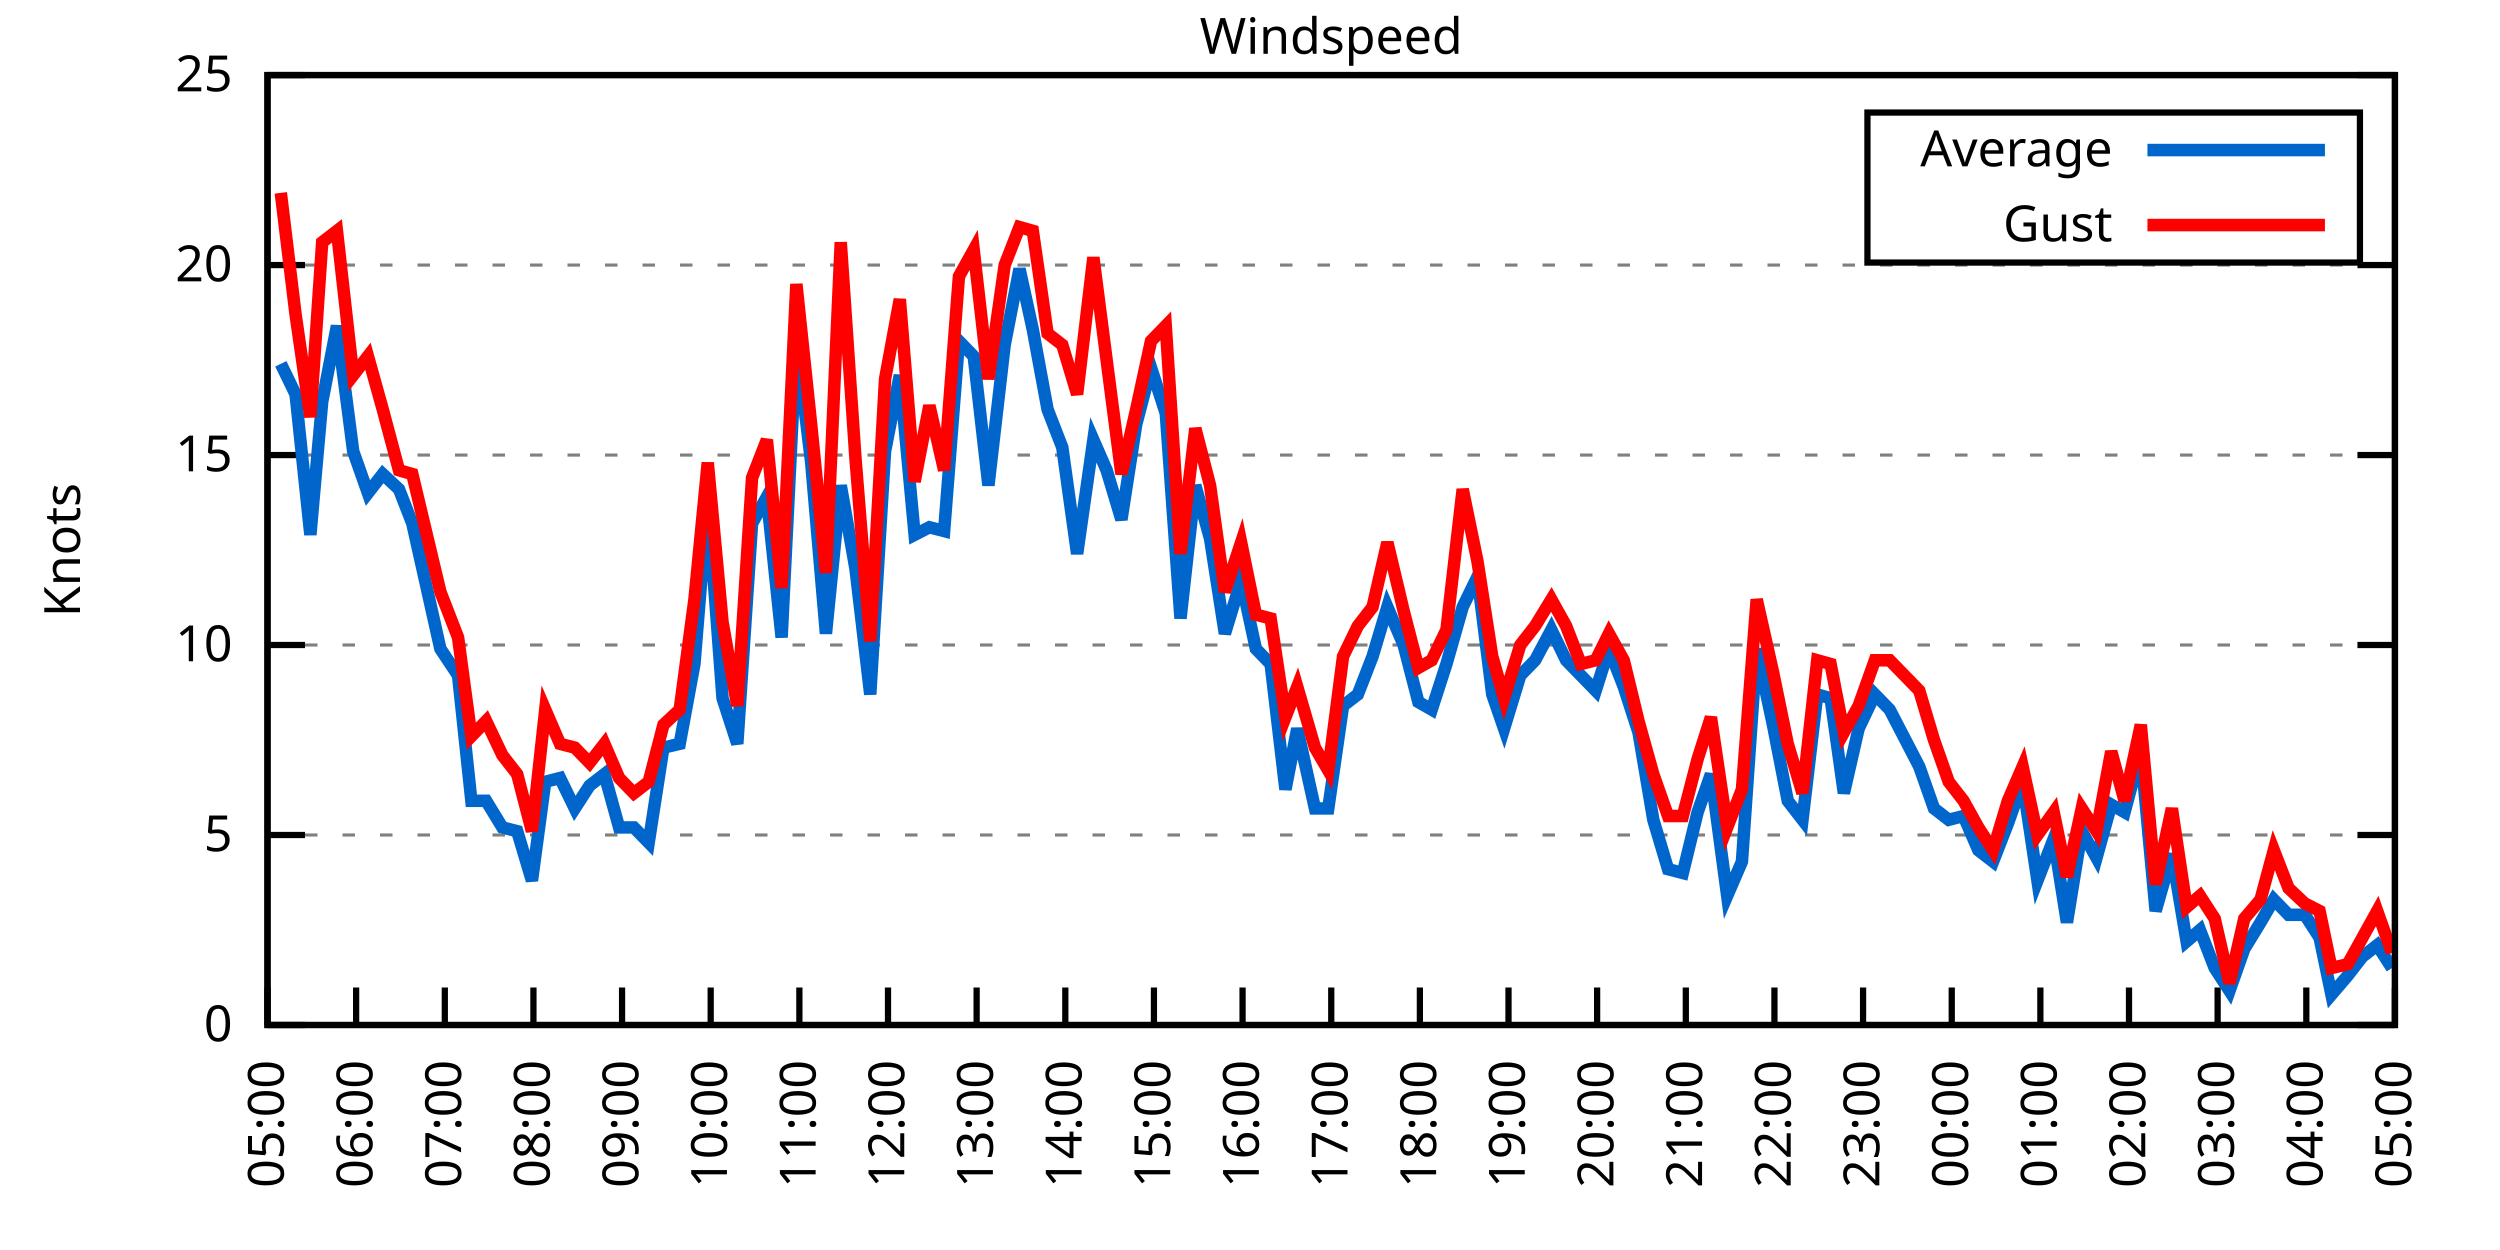
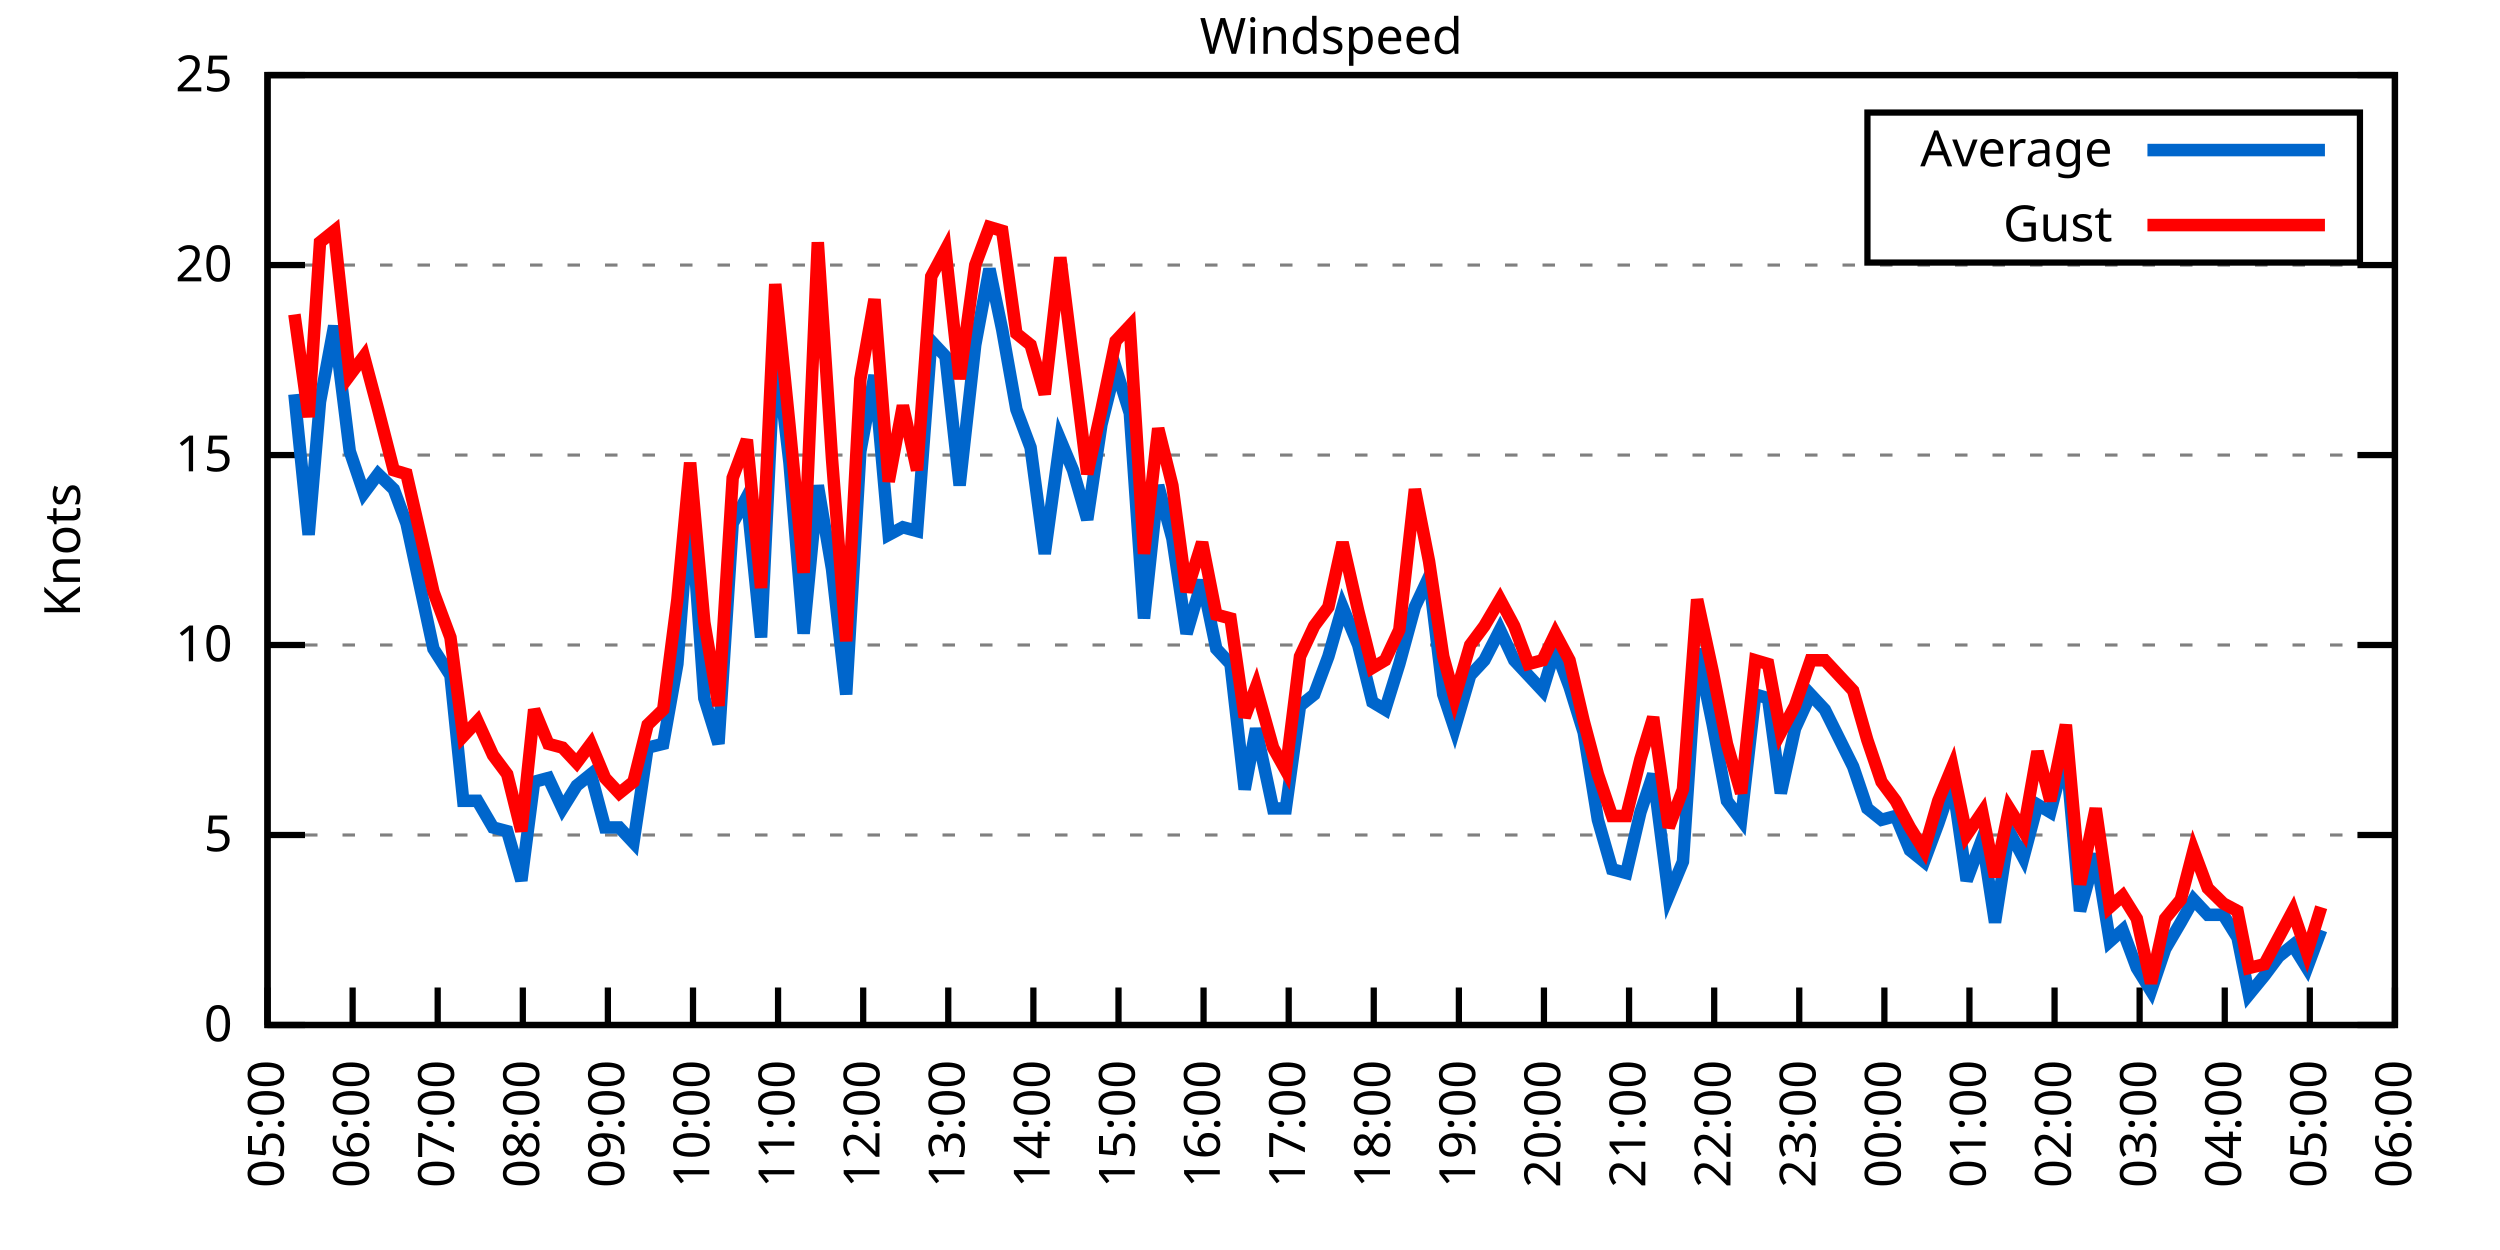
<svg xmlns="http://www.w3.org/2000/svg" xmlns:xlink="http://www.w3.org/1999/xlink" width="400" height="200" viewBox="0 0 400 200">
  <g id="gnuplot_canvas">
    <rect x="0" y="0" width="400" height="200" fill="none" />
    <defs>
      <circle id="gpDot" r="0.5" stroke-width="0.5" stroke="currentColor" />
      <path id="gpPt0" stroke-width="0.333" stroke="currentColor" d="M-1,0 h2 M0,-1 v2" />
      <path id="gpPt1" stroke-width="0.333" stroke="currentColor" d="M-1,-1 L1,1 M1,-1 L-1,1" />
      <path id="gpPt2" stroke-width="0.333" stroke="currentColor" d="M-1,0 L1,0 M0,-1 L0,1 M-1,-1 L1,1 M-1,1 L1,-1" />
      <rect id="gpPt3" stroke-width="0.333" stroke="currentColor" x="-1" y="-1" width="2" height="2" />
      <rect id="gpPt4" stroke-width="0.333" stroke="currentColor" fill="currentColor" x="-1" y="-1" width="2" height="2" />
      <circle id="gpPt5" stroke-width="0.333" stroke="currentColor" cx="0" cy="0" r="1" />
      <use xlink:href="#gpPt5" id="gpPt6" fill="currentColor" stroke="none" />
      <path id="gpPt7" stroke-width="0.333" stroke="currentColor" d="M0,-1.33 L-1.33,0.67 L1.33,0.67 z" />
      <use xlink:href="#gpPt7" id="gpPt8" fill="currentColor" stroke="none" />
      <use xlink:href="#gpPt7" id="gpPt9" stroke="currentColor" transform="rotate(180)" />
      <use xlink:href="#gpPt9" id="gpPt10" fill="currentColor" stroke="none" />
      <use xlink:href="#gpPt3" id="gpPt11" stroke="currentColor" transform="rotate(45)" />
      <use xlink:href="#gpPt11" id="gpPt12" fill="currentColor" stroke="none" />
      <path id="gpPt13" stroke-width="0.333" stroke="currentColor" d="M0,1.330 L1.265,0.411 L0.782,-1.067 L-0.782,-1.076 L-1.265,0.411 z" />
      <use xlink:href="#gpPt13" id="gpPt14" fill="currentColor" stroke="none" />
      <filter id="textbox" filterUnits="objectBoundingBox" x="0" y="0" height="1" width="1">
        <feFlood flood-color="white" flood-opacity="1" result="bgnd" />
        <feComposite in="SourceGraphic" in2="bgnd" operator="atop" />
      </filter>
      <filter id="greybox" filterUnits="objectBoundingBox" x="0" y="0" height="1" width="1">
        <feFlood flood-color="lightgrey" flood-opacity="1" result="grey" />
        <feComposite in="SourceGraphic" in2="grey" operator="atop" />
      </filter>
    </defs>
    <g fill="none" color="white" stroke="currentColor" stroke-width="1.00" stroke-linecap="butt" stroke-linejoin="miter">
</g>
    <g fill="none" color="black" stroke="currentColor" stroke-width="1.00" stroke-linecap="butt" stroke-linejoin="miter">
      <g stroke="none" shape-rendering="crispEdges">
        <polygon fill="rgb(255, 255, 255)" points="42.80,164.00 383.18,164.00 383.18,12.02 42.80,12.02 " />
      </g>
    </g>
    <g fill="none" color="black" stroke="currentColor" stroke-width="1.00" stroke-linecap="butt" stroke-linejoin="miter">
</g>
    <g fill="none" color="black" stroke="black" stroke-width="0.50" stroke-linecap="butt" stroke-linejoin="miter">
</g>
    <g fill="none" color="gray" stroke="currentColor" stroke-width="0.50" stroke-linecap="butt" stroke-linejoin="miter">
      <path stroke="gray" stroke-dasharray="2,4" class="gridline" d="M42.80,164.00 L383.19,164.00  " />
    </g>
    <g fill="none" color="gray" stroke="gray" stroke-width="1.00" stroke-linecap="butt" stroke-linejoin="miter">
</g>
    <g fill="none" color="black" stroke="currentColor" stroke-width="1.00" stroke-linecap="butt" stroke-linejoin="miter">
      <path stroke="black" d="M42.80,164.00 L48.80,164.00 M383.19,164.00 L377.19,164.00  " />
      <g transform="translate(37.20,166.60)" stroke="none" fill="black" font-family="Sans" font-size="8.00" text-anchor="end">
        <text>
          <tspan font-family="Sans"> 0</tspan>
        </text>
      </g>
    </g>
    <g fill="none" color="black" stroke="currentColor" stroke-width="1.00" stroke-linecap="butt" stroke-linejoin="miter">
</g>
    <g fill="none" color="black" stroke="black" stroke-width="0.50" stroke-linecap="butt" stroke-linejoin="miter">
</g>
    <g fill="none" color="gray" stroke="currentColor" stroke-width="0.50" stroke-linecap="butt" stroke-linejoin="miter">
      <path stroke="gray" stroke-dasharray="2,4" class="gridline" d="M42.80,133.60 L383.19,133.60  " />
    </g>
    <g fill="none" color="gray" stroke="gray" stroke-width="1.00" stroke-linecap="butt" stroke-linejoin="miter">
</g>
    <g fill="none" color="black" stroke="currentColor" stroke-width="1.00" stroke-linecap="butt" stroke-linejoin="miter">
      <path stroke="black" d="M42.80,133.60 L48.80,133.60 M383.19,133.60 L377.19,133.60  " />
      <g transform="translate(37.20,136.20)" stroke="none" fill="black" font-family="Sans" font-size="8.00" text-anchor="end">
        <text>
          <tspan font-family="Sans"> 5</tspan>
        </text>
      </g>
    </g>
    <g fill="none" color="black" stroke="currentColor" stroke-width="1.00" stroke-linecap="butt" stroke-linejoin="miter">
</g>
    <g fill="none" color="black" stroke="black" stroke-width="0.50" stroke-linecap="butt" stroke-linejoin="miter">
</g>
    <g fill="none" color="gray" stroke="currentColor" stroke-width="0.50" stroke-linecap="butt" stroke-linejoin="miter">
      <path stroke="gray" stroke-dasharray="2,4" class="gridline" d="M42.80,103.20 L383.19,103.20  " />
    </g>
    <g fill="none" color="gray" stroke="gray" stroke-width="1.00" stroke-linecap="butt" stroke-linejoin="miter">
</g>
    <g fill="none" color="black" stroke="currentColor" stroke-width="1.00" stroke-linecap="butt" stroke-linejoin="miter">
      <path stroke="black" d="M42.80,103.20 L48.80,103.20 M383.19,103.20 L377.19,103.20  " />
      <g transform="translate(37.20,105.80)" stroke="none" fill="black" font-family="Sans" font-size="8.00" text-anchor="end">
        <text>
          <tspan font-family="Sans"> 10</tspan>
        </text>
      </g>
    </g>
    <g fill="none" color="black" stroke="currentColor" stroke-width="1.00" stroke-linecap="butt" stroke-linejoin="miter">
</g>
    <g fill="none" color="black" stroke="black" stroke-width="0.50" stroke-linecap="butt" stroke-linejoin="miter">
</g>
    <g fill="none" color="gray" stroke="currentColor" stroke-width="0.50" stroke-linecap="butt" stroke-linejoin="miter">
      <path stroke="gray" stroke-dasharray="2,4" class="gridline" d="M42.80,72.81 L383.19,72.81  " />
    </g>
    <g fill="none" color="gray" stroke="gray" stroke-width="1.00" stroke-linecap="butt" stroke-linejoin="miter">
</g>
    <g fill="none" color="black" stroke="currentColor" stroke-width="1.00" stroke-linecap="butt" stroke-linejoin="miter">
      <path stroke="black" d="M42.80,72.81 L48.80,72.81 M383.19,72.81 L377.19,72.81  " />
      <g transform="translate(37.20,75.41)" stroke="none" fill="black" font-family="Sans" font-size="8.00" text-anchor="end">
        <text>
          <tspan font-family="Sans"> 15</tspan>
        </text>
      </g>
    </g>
    <g fill="none" color="black" stroke="currentColor" stroke-width="1.00" stroke-linecap="butt" stroke-linejoin="miter">
</g>
    <g fill="none" color="black" stroke="black" stroke-width="0.50" stroke-linecap="butt" stroke-linejoin="miter">
</g>
    <g fill="none" color="gray" stroke="currentColor" stroke-width="0.50" stroke-linecap="butt" stroke-linejoin="miter">
      <path stroke="gray" stroke-dasharray="2,4" class="gridline" d="M42.80,42.41 L383.19,42.41  " />
    </g>
    <g fill="none" color="gray" stroke="gray" stroke-width="1.00" stroke-linecap="butt" stroke-linejoin="miter">
</g>
    <g fill="none" color="black" stroke="currentColor" stroke-width="1.00" stroke-linecap="butt" stroke-linejoin="miter">
      <path stroke="black" d="M42.80,42.41 L48.80,42.41 M383.19,42.41 L377.19,42.41  " />
      <g transform="translate(37.20,45.01)" stroke="none" fill="black" font-family="Sans" font-size="8.00" text-anchor="end">
        <text>
          <tspan font-family="Sans"> 20</tspan>
        </text>
      </g>
    </g>
    <g fill="none" color="black" stroke="currentColor" stroke-width="1.00" stroke-linecap="butt" stroke-linejoin="miter">
</g>
    <g fill="none" color="black" stroke="black" stroke-width="0.50" stroke-linecap="butt" stroke-linejoin="miter">
</g>
    <g fill="none" color="gray" stroke="currentColor" stroke-width="0.50" stroke-linecap="butt" stroke-linejoin="miter">
      <path stroke="gray" stroke-dasharray="2,4" class="gridline" d="M42.80,12.01 L383.19,12.01  " />
    </g>
    <g fill="none" color="gray" stroke="gray" stroke-width="1.00" stroke-linecap="butt" stroke-linejoin="miter">
</g>
    <g fill="none" color="black" stroke="currentColor" stroke-width="1.00" stroke-linecap="butt" stroke-linejoin="miter">
      <path stroke="black" d="M42.80,12.01 L48.80,12.01 M383.19,12.01 L377.19,12.01  " />
      <g transform="translate(37.20,14.61)" stroke="none" fill="black" font-family="Sans" font-size="8.00" text-anchor="end">
        <text>
          <tspan font-family="Sans"> 25</tspan>
        </text>
      </g>
    </g>
    <g fill="none" color="black" stroke="currentColor" stroke-width="1.00" stroke-linecap="butt" stroke-linejoin="miter">
      <path stroke="black" d="M42.80,164.00 L42.80,158.00  " />
      <g transform="translate(45.40,169.60) rotate(270.00)" stroke="none" fill="black" font-family="Sans" font-size="8.00" text-anchor="end">
        <text>
          <tspan font-family="Sans">05:00</tspan>
        </text>
      </g>
    </g>
    <g fill="none" color="black" stroke="currentColor" stroke-width="1.00" stroke-linecap="butt" stroke-linejoin="miter">
-       <path stroke="black" d="M56.98,164.00 L56.98,158.00  " />
-       <g transform="translate(59.58,169.60) rotate(270.00)" stroke="none" fill="black" font-family="Sans" font-size="8.00" text-anchor="end">
+       <path stroke="black" d="M56.42,164.00 L56.42,158.00  " />
+       <g transform="translate(59.02,169.60) rotate(270.00)" stroke="none" fill="black" font-family="Sans" font-size="8.00" text-anchor="end">
        <text>
          <tspan font-family="Sans">06:00</tspan>
        </text>
      </g>
    </g>
    <g fill="none" color="black" stroke="currentColor" stroke-width="1.00" stroke-linecap="butt" stroke-linejoin="miter">
-       <path stroke="black" d="M71.17,164.00 L71.17,158.00  " />
-       <g transform="translate(73.77,169.60) rotate(270.00)" stroke="none" fill="black" font-family="Sans" font-size="8.00" text-anchor="end">
+       <path stroke="black" d="M70.03,164.00 L70.03,158.00  " />
+       <g transform="translate(72.63,169.60) rotate(270.00)" stroke="none" fill="black" font-family="Sans" font-size="8.00" text-anchor="end">
        <text>
          <tspan font-family="Sans">07:00</tspan>
        </text>
      </g>
    </g>
    <g fill="none" color="black" stroke="currentColor" stroke-width="1.00" stroke-linecap="butt" stroke-linejoin="miter">
-       <path stroke="black" d="M85.35,164.00 L85.35,158.00  " />
-       <g transform="translate(87.95,169.60) rotate(270.00)" stroke="none" fill="black" font-family="Sans" font-size="8.00" text-anchor="end">
+       <path stroke="black" d="M83.65,164.00 L83.65,158.00  " />
+       <g transform="translate(86.25,169.60) rotate(270.00)" stroke="none" fill="black" font-family="Sans" font-size="8.00" text-anchor="end">
        <text>
          <tspan font-family="Sans">08:00</tspan>
        </text>
      </g>
    </g>
    <g fill="none" color="black" stroke="currentColor" stroke-width="1.00" stroke-linecap="butt" stroke-linejoin="miter">
-       <path stroke="black" d="M99.53,164.00 L99.53,158.00  " />
-       <g transform="translate(102.13,169.60) rotate(270.00)" stroke="none" fill="black" font-family="Sans" font-size="8.00" text-anchor="end">
+       <path stroke="black" d="M97.26,164.00 L97.26,158.00  " />
+       <g transform="translate(99.86,169.60) rotate(270.00)" stroke="none" fill="black" font-family="Sans" font-size="8.00" text-anchor="end">
        <text>
          <tspan font-family="Sans">09:00</tspan>
        </text>
      </g>
    </g>
    <g fill="none" color="black" stroke="currentColor" stroke-width="1.00" stroke-linecap="butt" stroke-linejoin="miter">
-       <path stroke="black" d="M113.71,164.00 L113.71,158.00  " />
-       <g transform="translate(116.31,169.60) rotate(270.00)" stroke="none" fill="black" font-family="Sans" font-size="8.00" text-anchor="end">
+       <path stroke="black" d="M110.88,164.00 L110.88,158.00  " />
+       <g transform="translate(113.48,169.60) rotate(270.00)" stroke="none" fill="black" font-family="Sans" font-size="8.00" text-anchor="end">
        <text>
          <tspan font-family="Sans">10:00</tspan>
        </text>
      </g>
    </g>
    <g fill="none" color="black" stroke="currentColor" stroke-width="1.00" stroke-linecap="butt" stroke-linejoin="miter">
-       <path stroke="black" d="M127.90,164.00 L127.90,158.00  " />
-       <g transform="translate(130.50,169.60) rotate(270.00)" stroke="none" fill="black" font-family="Sans" font-size="8.00" text-anchor="end">
+       <path stroke="black" d="M124.49,164.00 L124.49,158.00  " />
+       <g transform="translate(127.09,169.60) rotate(270.00)" stroke="none" fill="black" font-family="Sans" font-size="8.00" text-anchor="end">
        <text>
          <tspan font-family="Sans">11:00</tspan>
        </text>
      </g>
    </g>
    <g fill="none" color="black" stroke="currentColor" stroke-width="1.00" stroke-linecap="butt" stroke-linejoin="miter">
-       <path stroke="black" d="M142.08,164.00 L142.08,158.00  " />
-       <g transform="translate(144.68,169.60) rotate(270.00)" stroke="none" fill="black" font-family="Sans" font-size="8.00" text-anchor="end">
+       <path stroke="black" d="M138.11,164.00 L138.11,158.00  " />
+       <g transform="translate(140.71,169.60) rotate(270.00)" stroke="none" fill="black" font-family="Sans" font-size="8.00" text-anchor="end">
        <text>
          <tspan font-family="Sans">12:00</tspan>
        </text>
      </g>
    </g>
    <g fill="none" color="black" stroke="currentColor" stroke-width="1.00" stroke-linecap="butt" stroke-linejoin="miter">
-       <path stroke="black" d="M156.26,164.00 L156.26,158.00  " />
-       <g transform="translate(158.86,169.60) rotate(270.00)" stroke="none" fill="black" font-family="Sans" font-size="8.00" text-anchor="end">
+       <path stroke="black" d="M151.72,164.00 L151.72,158.00  " />
+       <g transform="translate(154.32,169.60) rotate(270.00)" stroke="none" fill="black" font-family="Sans" font-size="8.00" text-anchor="end">
        <text>
          <tspan font-family="Sans">13:00</tspan>
        </text>
      </g>
    </g>
    <g fill="none" color="black" stroke="currentColor" stroke-width="1.00" stroke-linecap="butt" stroke-linejoin="miter">
-       <path stroke="black" d="M170.45,164.00 L170.45,158.00  " />
-       <g transform="translate(173.05,169.60) rotate(270.00)" stroke="none" fill="black" font-family="Sans" font-size="8.00" text-anchor="end">
+       <path stroke="black" d="M165.34,164.00 L165.34,158.00  " />
+       <g transform="translate(167.94,169.60) rotate(270.00)" stroke="none" fill="black" font-family="Sans" font-size="8.00" text-anchor="end">
        <text>
          <tspan font-family="Sans">14:00</tspan>
        </text>
      </g>
    </g>
    <g fill="none" color="black" stroke="currentColor" stroke-width="1.00" stroke-linecap="butt" stroke-linejoin="miter">
-       <path stroke="black" d="M184.63,164.00 L184.63,158.00  " />
-       <g transform="translate(187.23,169.60) rotate(270.00)" stroke="none" fill="black" font-family="Sans" font-size="8.00" text-anchor="end">
+       <path stroke="black" d="M178.96,164.00 L178.96,158.00  " />
+       <g transform="translate(181.56,169.60) rotate(270.00)" stroke="none" fill="black" font-family="Sans" font-size="8.00" text-anchor="end">
        <text>
          <tspan font-family="Sans">15:00</tspan>
        </text>
      </g>
    </g>
    <g fill="none" color="black" stroke="currentColor" stroke-width="1.00" stroke-linecap="butt" stroke-linejoin="miter">
-       <path stroke="black" d="M198.81,164.00 L198.81,158.00  " />
-       <g transform="translate(201.41,169.60) rotate(270.00)" stroke="none" fill="black" font-family="Sans" font-size="8.00" text-anchor="end">
+       <path stroke="black" d="M192.57,164.00 L192.57,158.00  " />
+       <g transform="translate(195.17,169.60) rotate(270.00)" stroke="none" fill="black" font-family="Sans" font-size="8.00" text-anchor="end">
        <text>
          <tspan font-family="Sans">16:00</tspan>
        </text>
      </g>
    </g>
    <g fill="none" color="black" stroke="currentColor" stroke-width="1.00" stroke-linecap="butt" stroke-linejoin="miter">
-       <path stroke="black" d="M213.00,164.00 L213.00,158.00  " />
-       <g transform="translate(215.60,169.60) rotate(270.00)" stroke="none" fill="black" font-family="Sans" font-size="8.00" text-anchor="end">
+       <path stroke="black" d="M206.19,164.00 L206.19,158.00  " />
+       <g transform="translate(208.79,169.60) rotate(270.00)" stroke="none" fill="black" font-family="Sans" font-size="8.00" text-anchor="end">
        <text>
          <tspan font-family="Sans">17:00</tspan>
        </text>
      </g>
    </g>
    <g fill="none" color="black" stroke="currentColor" stroke-width="1.00" stroke-linecap="butt" stroke-linejoin="miter">
-       <path stroke="black" d="M227.18,164.00 L227.18,158.00  " />
-       <g transform="translate(229.78,169.60) rotate(270.00)" stroke="none" fill="black" font-family="Sans" font-size="8.00" text-anchor="end">
+       <path stroke="black" d="M219.80,164.00 L219.80,158.00  " />
+       <g transform="translate(222.40,169.60) rotate(270.00)" stroke="none" fill="black" font-family="Sans" font-size="8.00" text-anchor="end">
        <text>
          <tspan font-family="Sans">18:00</tspan>
        </text>
      </g>
    </g>
    <g fill="none" color="black" stroke="currentColor" stroke-width="1.00" stroke-linecap="butt" stroke-linejoin="miter">
-       <path stroke="black" d="M241.36,164.00 L241.36,158.00  " />
-       <g transform="translate(243.96,169.60) rotate(270.00)" stroke="none" fill="black" font-family="Sans" font-size="8.00" text-anchor="end">
+       <path stroke="black" d="M233.42,164.00 L233.42,158.00  " />
+       <g transform="translate(236.02,169.60) rotate(270.00)" stroke="none" fill="black" font-family="Sans" font-size="8.00" text-anchor="end">
        <text>
          <tspan font-family="Sans">19:00</tspan>
        </text>
      </g>
    </g>
    <g fill="none" color="black" stroke="currentColor" stroke-width="1.00" stroke-linecap="butt" stroke-linejoin="miter">
-       <path stroke="black" d="M255.54,164.00 L255.54,158.00  " />
-       <g transform="translate(258.14,169.60) rotate(270.00)" stroke="none" fill="black" font-family="Sans" font-size="8.00" text-anchor="end">
+       <path stroke="black" d="M247.03,164.00 L247.03,158.00  " />
+       <g transform="translate(249.63,169.60) rotate(270.00)" stroke="none" fill="black" font-family="Sans" font-size="8.00" text-anchor="end">
        <text>
          <tspan font-family="Sans">20:00</tspan>
        </text>
      </g>
    </g>
    <g fill="none" color="black" stroke="currentColor" stroke-width="1.00" stroke-linecap="butt" stroke-linejoin="miter">
-       <path stroke="black" d="M269.73,164.00 L269.73,158.00  " />
-       <g transform="translate(272.33,169.60) rotate(270.00)" stroke="none" fill="black" font-family="Sans" font-size="8.00" text-anchor="end">
+       <path stroke="black" d="M260.65,164.00 L260.65,158.00  " />
+       <g transform="translate(263.25,169.60) rotate(270.00)" stroke="none" fill="black" font-family="Sans" font-size="8.00" text-anchor="end">
        <text>
          <tspan font-family="Sans">21:00</tspan>
        </text>
      </g>
    </g>
    <g fill="none" color="black" stroke="currentColor" stroke-width="1.00" stroke-linecap="butt" stroke-linejoin="miter">
-       <path stroke="black" d="M283.91,164.00 L283.91,158.00  " />
-       <g transform="translate(286.51,169.60) rotate(270.00)" stroke="none" fill="black" font-family="Sans" font-size="8.00" text-anchor="end">
+       <path stroke="black" d="M274.27,164.00 L274.27,158.00  " />
+       <g transform="translate(276.87,169.60) rotate(270.00)" stroke="none" fill="black" font-family="Sans" font-size="8.00" text-anchor="end">
        <text>
          <tspan font-family="Sans">22:00</tspan>
        </text>
      </g>
    </g>
    <g fill="none" color="black" stroke="currentColor" stroke-width="1.00" stroke-linecap="butt" stroke-linejoin="miter">
-       <path stroke="black" d="M298.09,164.00 L298.09,158.00  " />
-       <g transform="translate(300.69,169.60) rotate(270.00)" stroke="none" fill="black" font-family="Sans" font-size="8.00" text-anchor="end">
+       <path stroke="black" d="M287.88,164.00 L287.88,158.00  " />
+       <g transform="translate(290.48,169.60) rotate(270.00)" stroke="none" fill="black" font-family="Sans" font-size="8.00" text-anchor="end">
        <text>
          <tspan font-family="Sans">23:00</tspan>
        </text>
      </g>
    </g>
    <g fill="none" color="black" stroke="currentColor" stroke-width="1.00" stroke-linecap="butt" stroke-linejoin="miter">
-       <path stroke="black" d="M312.28,164.00 L312.28,158.00  " />
-       <g transform="translate(314.88,169.60) rotate(270.00)" stroke="none" fill="black" font-family="Sans" font-size="8.00" text-anchor="end">
+       <path stroke="black" d="M301.50,164.00 L301.50,158.00  " />
+       <g transform="translate(304.10,169.60) rotate(270.00)" stroke="none" fill="black" font-family="Sans" font-size="8.00" text-anchor="end">
        <text>
          <tspan font-family="Sans">00:00</tspan>
        </text>
      </g>
    </g>
    <g fill="none" color="black" stroke="currentColor" stroke-width="1.00" stroke-linecap="butt" stroke-linejoin="miter">
-       <path stroke="black" d="M326.46,164.00 L326.46,158.00  " />
-       <g transform="translate(329.06,169.60) rotate(270.00)" stroke="none" fill="black" font-family="Sans" font-size="8.00" text-anchor="end">
+       <path stroke="black" d="M315.11,164.00 L315.11,158.00  " />
+       <g transform="translate(317.71,169.60) rotate(270.00)" stroke="none" fill="black" font-family="Sans" font-size="8.00" text-anchor="end">
        <text>
          <tspan font-family="Sans">01:00</tspan>
        </text>
      </g>
    </g>
    <g fill="none" color="black" stroke="currentColor" stroke-width="1.00" stroke-linecap="butt" stroke-linejoin="miter">
-       <path stroke="black" d="M340.64,164.00 L340.64,158.00  " />
-       <g transform="translate(343.24,169.60) rotate(270.00)" stroke="none" fill="black" font-family="Sans" font-size="8.00" text-anchor="end">
+       <path stroke="black" d="M328.73,164.00 L328.73,158.00  " />
+       <g transform="translate(331.33,169.60) rotate(270.00)" stroke="none" fill="black" font-family="Sans" font-size="8.00" text-anchor="end">
        <text>
          <tspan font-family="Sans">02:00</tspan>
        </text>
      </g>
    </g>
    <g fill="none" color="black" stroke="currentColor" stroke-width="1.00" stroke-linecap="butt" stroke-linejoin="miter">
-       <path stroke="black" d="M354.82,164.00 L354.82,158.00  " />
-       <g transform="translate(357.42,169.60) rotate(270.00)" stroke="none" fill="black" font-family="Sans" font-size="8.00" text-anchor="end">
+       <path stroke="black" d="M342.34,164.00 L342.34,158.00  " />
+       <g transform="translate(344.94,169.60) rotate(270.00)" stroke="none" fill="black" font-family="Sans" font-size="8.00" text-anchor="end">
        <text>
          <tspan font-family="Sans">03:00</tspan>
        </text>
      </g>
    </g>
    <g fill="none" color="black" stroke="currentColor" stroke-width="1.00" stroke-linecap="butt" stroke-linejoin="miter">
-       <path stroke="black" d="M369.01,164.00 L369.01,158.00  " />
-       <g transform="translate(371.61,169.60) rotate(270.00)" stroke="none" fill="black" font-family="Sans" font-size="8.00" text-anchor="end">
+       <path stroke="black" d="M355.96,164.00 L355.96,158.00  " />
+       <g transform="translate(358.56,169.60) rotate(270.00)" stroke="none" fill="black" font-family="Sans" font-size="8.00" text-anchor="end">
        <text>
          <tspan font-family="Sans">04:00</tspan>
+         </text>
+       </g>
+     </g>
+     <g fill="none" color="black" stroke="currentColor" stroke-width="1.00" stroke-linecap="butt" stroke-linejoin="miter">
+       <path stroke="black" d="M369.57,164.00 L369.57,158.00  " />
+       <g transform="translate(372.17,169.60) rotate(270.00)" stroke="none" fill="black" font-family="Sans" font-size="8.00" text-anchor="end">
+         <text>
+           <tspan font-family="Sans">05:00</tspan>
        </text>
      </g>
    </g>
    <g fill="none" color="black" stroke="currentColor" stroke-width="1.00" stroke-linecap="butt" stroke-linejoin="miter">
      <path stroke="black" d="M383.19,164.00 L383.19,158.00  " />
      <g transform="translate(385.79,169.60) rotate(270.00)" stroke="none" fill="black" font-family="Sans" font-size="8.00" text-anchor="end">
        <text>
-           <tspan font-family="Sans">05:00</tspan>
+           <tspan font-family="Sans">06:00</tspan>
        </text>
      </g>
    </g>
    <g fill="none" color="black" stroke="currentColor" stroke-width="1.00" stroke-linecap="butt" stroke-linejoin="miter">
</g>
    <g fill="none" color="black" stroke="currentColor" stroke-width="1.00" stroke-linecap="butt" stroke-linejoin="miter">
      <path stroke="black" d="M42.80,12.01 L42.80,164.00 L383.19,164.00 L383.19,12.01 L42.80,12.01 Z  " />
    </g>
    <g fill="none" color="black" stroke="currentColor" stroke-width="1.00" stroke-linecap="butt" stroke-linejoin="miter">
</g>
    <g fill="none" color="black" stroke="currentColor" stroke-width="1.00" stroke-linecap="butt" stroke-linejoin="miter">
      <path stroke="black" d="M298.79,42.01 L298.79,18.01 L377.59,18.01 L377.59,42.01 L298.79,42.01 Z  " />
    </g>
    <g id="Windspeed_plot_1">
      <g fill="none" color="white" stroke="black" stroke-width="2.00" stroke-linecap="butt" stroke-linejoin="miter">
</g>
      <g fill="none" color="black" stroke="currentColor" stroke-width="2.00" stroke-linecap="butt" stroke-linejoin="miter">
        <g transform="translate(337.99,26.61)" stroke="none" fill="black" font-family="Sans" font-size="8.00" text-anchor="end">
          <text>
            <tspan font-family="Sans">Average</tspan>
          </text>
        </g>
      </g>
      <g fill="none" color="black" stroke="currentColor" stroke-width="2.00" stroke-linecap="butt" stroke-linejoin="miter">
-         <path stroke="rgb(  0, 102, 204)" d="M343.59,24.01 L371.99,24.01 M44.93,58.21 L47.29,63.08 L49.66,85.57 L51.55,64.29 L53.91,52.14 L56.51,72.20   L58.87,78.89 L61.24,75.85 L63.84,78.28 L65.97,83.75 L70.46,103.81 L73.29,108.07 L75.42,128.13 L77.78,128.13   L80.38,132.39 L82.75,132.99 L85.11,140.90 L87.24,125.09 L89.60,124.48 L91.97,129.35 L94.33,125.70 L96.70,123.87   L99.06,132.39 L101.42,132.39 L103.79,134.82 L106.15,119.62 L108.75,119.01 L111.11,106.24 L113.24,80.10 L115.61,111.72   L117.97,119.01 L120.33,83.75 L122.70,79.49 L125.06,101.99 L127.42,54.57 L129.79,74.02 L132.15,101.38 L134.52,77.67   L136.88,91.04 L139.24,111.11 L141.61,72.20 L143.97,60.04 L146.34,85.57 L148.70,84.36 L151.06,84.97 L153.43,54.57   L155.79,57.00 L158.15,77.67 L160.75,55.18 L163.12,43.02 L165.25,52.74 L167.61,65.51 L169.97,71.59 L172.34,88.61   L174.94,70.37 L177.06,75.24 L179.43,83.14 L181.79,67.94 L184.16,58.82 L186.52,66.12 L188.88,98.95 L191.25,77.67   L193.61,86.18 L195.98,101.38 L198.58,92.87 L200.94,103.81 L203.30,106.24 L205.67,126.31 L207.56,116.58 L210.39,129.35   L212.52,129.35 L214.89,112.93 L217.25,111.11 L219.61,105.03 L221.98,97.12 L224.58,103.20 L226.94,112.32 L229.07,113.54   L231.43,106.24 L234.03,97.12 L236.40,92.26 L238.76,111.11 L240.65,116.58 L243.25,108.07 L245.62,105.64 L248.22,100.77   L250.58,105.64 L252.94,108.07 L255.31,110.50 L257.43,103.81 L259.80,109.89 L262.16,117.19 L264.53,131.17 L266.89,139.07   L269.25,139.68 L271.62,129.95 L273.75,123.87 L276.35,143.33 L278.71,137.86 L281.07,103.81 L283.67,115.97 L286.04,128.13   L288.40,131.17 L290.76,111.11 L292.89,111.72 L295.02,126.91 L297.38,116.58 L299.98,111.11 L302.35,113.54 L307.08,122.66   L309.44,129.35 L311.80,131.17 L314.17,130.56 L316.53,136.03 L318.89,137.86 L321.26,131.78 L323.62,125.09 L325.99,140.90   L328.59,134.21 L330.71,147.59 L333.08,132.99 L335.44,137.25 L337.80,128.74 L339.93,129.95 L342.53,120.23 L344.90,145.76   L347.50,136.64 L349.86,150.62 L351.99,148.80 L354.35,154.88 L356.72,158.53 L359.08,151.84 L361.68,147.59 L363.81,143.94   L366.17,146.37 L368.77,146.37 L371.13,150.02 L373.03,159.14 L375.63,156.10 L377.99,153.06 L380.35,151.23 L382.72,154.88    " />
+         <path stroke="rgb(  0, 102, 204)" d="M343.59,24.01 L371.99,24.01 M47.11,63.08 L49.38,85.57 L51.20,64.29 L53.47,52.14 L55.96,72.20 L58.23,78.89   L60.50,75.85 L63.00,78.28 L65.04,83.75 L69.35,103.81 L72.07,108.07 L74.12,128.13 L76.39,128.13 L78.88,132.39   L81.15,132.99 L83.42,140.90 L85.46,125.09 L87.73,124.48 L90.00,129.35 L92.27,125.70 L94.54,123.87 L96.81,132.39   L99.08,132.39 L101.35,134.82 L103.62,119.62 L106.11,119.01 L108.38,106.24 L110.42,80.10 L112.69,111.72 L114.96,119.01   L117.23,83.75 L119.50,79.49 L121.77,101.99 L124.04,54.57 L126.31,74.02 L128.58,101.38 L130.85,77.67 L133.12,91.04   L135.39,111.11 L137.66,72.20 L139.92,60.04 L142.19,85.57 L144.46,84.36 L146.73,84.97 L149.00,54.57 L151.27,57.00   L153.54,77.67 L156.04,55.18 L158.31,43.02 L160.35,52.74 L162.62,65.51 L164.89,71.59 L167.16,88.61 L169.65,70.37   L171.69,75.24 L173.96,83.14 L176.23,67.94 L178.50,58.82 L180.77,66.12 L183.04,98.95 L185.31,77.67 L187.58,86.18   L189.85,101.38 L192.34,92.87 L194.61,103.81 L196.88,106.24 L199.15,126.31 L200.97,116.58 L203.69,129.35 L205.73,129.35   L208.00,112.93 L210.27,111.11 L212.54,105.03 L214.81,97.12 L217.31,103.20 L219.58,112.32 L221.62,113.54 L223.89,106.24   L226.38,97.12 L228.65,92.26 L230.92,111.11 L232.74,116.58 L235.23,108.07 L237.50,105.64 L240.00,100.77 L242.27,105.64   L244.54,108.07 L246.81,110.50 L248.85,103.81 L251.12,109.89 L253.39,117.19 L255.66,131.17 L257.93,139.07 L260.20,139.68   L262.47,129.95 L264.51,123.87 L267.00,143.33 L269.27,137.86 L271.54,103.81 L274.04,115.97 L276.31,128.13 L278.58,131.17   L280.85,111.11 L282.89,111.72 L284.93,126.91 L287.20,116.58 L289.70,111.11 L291.97,113.54 L296.50,122.66 L298.77,129.35   L301.04,131.17 L303.31,130.56 L305.58,136.03 L307.85,137.86 L310.12,131.78 L312.39,125.09 L314.66,140.90 L317.15,134.21   L319.20,147.59 L321.47,132.99 L323.74,137.25 L326.00,128.74 L328.05,129.95 L330.54,120.23 L332.81,145.76 L335.31,136.64   L337.58,150.62 L339.62,148.80 L341.89,154.88 L344.16,158.53 L346.43,151.84 L348.92,147.59 L350.97,143.94 L353.24,146.37   L355.73,146.37 L358.00,150.02 L359.82,159.14 L362.31,156.10 L364.58,153.06 L366.85,151.23 L369.12,154.88 L371.39,148.80    " />
      </g>
    </g>
    <g id="Windspeed_plot_2">
      <g fill="none" color="black" stroke="currentColor" stroke-width="2.00" stroke-linecap="butt" stroke-linejoin="miter">
        <g transform="translate(337.99,38.61)" stroke="none" fill="black" font-family="Sans" font-size="8.00" text-anchor="end">
          <text>
            <tspan font-family="Sans">Gust</tspan>
          </text>
        </g>
      </g>
      <g fill="none" color="black" stroke="currentColor" stroke-width="2.00" stroke-linecap="butt" stroke-linejoin="miter">
-         <path stroke="rgb(255,   0,   0)" d="M343.59,36.01 L371.99,36.01 M44.93,30.86 L47.29,50.31 L49.66,66.73 L51.55,38.76 L53.91,36.94 L56.51,60.04   L58.87,57.00 L61.24,65.51 L63.84,75.24 L65.97,75.85 L70.46,94.69 L73.29,101.99 L75.42,117.80 L77.78,115.36   L80.38,120.83 L82.75,123.87 L85.11,132.99 L87.24,113.54 L89.60,119.01 L91.97,119.62 L94.33,122.05 L96.70,119.01   L99.06,124.48 L101.42,126.91 L103.79,125.09 L106.15,115.97 L108.75,113.54 L111.11,95.91 L113.24,74.02 L115.61,99.56   L117.97,112.93 L120.33,76.45 L122.70,70.37 L125.06,94.08 L127.42,45.45 L129.79,67.94 L132.15,91.65 L134.52,38.76   L136.88,73.41 L139.24,102.60 L141.61,60.65 L143.97,47.88 L146.34,77.06 L148.70,64.90 L151.06,75.24 L153.43,44.23   L155.79,39.98 L158.15,60.65 L160.75,42.41 L163.12,36.33 L165.25,36.94 L167.61,53.35 L169.97,55.18 L172.34,63.08   L174.94,41.19 L177.06,57.61 L179.43,75.85 L181.79,65.51 L184.16,54.57 L186.52,52.14 L188.88,88.61 L191.25,68.55   L193.61,77.67 L195.98,94.69 L198.58,86.79 L200.94,98.34 L203.30,98.95 L205.67,114.76 L207.56,109.89 L210.39,119.62   L212.52,123.27 L214.89,105.03 L217.25,100.16 L219.61,97.12 L221.98,86.79 L224.58,97.73 L226.94,106.85 L229.07,105.64   L231.43,100.77 L234.03,78.28 L236.40,89.83 L238.76,105.03 L240.65,111.72 L243.25,103.20 L245.62,100.16 L248.22,95.91   L250.58,100.16 L252.94,106.24 L255.31,105.64 L257.43,101.38 L259.80,105.64 L262.16,115.36 L264.53,123.87 L266.89,130.56   L269.25,130.56 L271.62,121.44 L273.75,114.76 L276.35,132.39 L278.71,126.31 L281.07,95.91 L283.67,107.46 L286.04,119.01   L288.40,126.91 L290.76,105.64 L292.89,106.24 L295.02,117.19 L297.38,112.93 L299.98,105.64 L302.35,105.64 L307.08,110.50   L309.44,118.40 L311.80,125.09 L314.17,128.13 L316.53,132.39 L318.89,136.03 L321.26,128.13 L323.62,122.66 L325.99,133.60   L328.59,129.95 L330.71,140.29 L333.08,129.35 L335.44,132.99 L337.80,120.23 L339.93,128.13 L342.53,115.97 L344.90,141.51   L347.50,129.35 L349.86,145.15 L351.99,143.33 L354.35,146.98 L356.72,157.31 L359.08,146.98 L361.68,143.94 L363.81,136.03   L366.17,142.11 L368.77,144.55 L371.13,145.76 L373.03,154.88 L375.63,154.27 L377.99,150.02 L380.35,145.76 L382.72,152.45    " />
+         <path stroke="rgb(255,   0,   0)" d="M343.59,36.01 L371.99,36.01 M47.11,50.31 L49.38,66.73 L51.20,38.76 L53.47,36.94 L55.96,60.04 L58.23,57.00   L60.50,65.51 L63.00,75.24 L65.04,75.85 L69.35,94.69 L72.07,101.99 L74.12,117.80 L76.39,115.36 L78.88,120.83   L81.15,123.87 L83.42,132.99 L85.46,113.54 L87.73,119.01 L90.00,119.62 L92.27,122.05 L94.54,119.01 L96.81,124.48   L99.08,126.91 L101.35,125.09 L103.62,115.97 L106.11,113.54 L108.38,95.91 L110.42,74.02 L112.69,99.56 L114.96,112.93   L117.23,76.45 L119.50,70.37 L121.77,94.08 L124.04,45.45 L126.31,67.94 L128.58,91.65 L130.85,38.76 L133.12,73.41   L135.39,102.60 L137.66,60.65 L139.92,47.88 L142.19,77.06 L144.46,64.90 L146.73,75.24 L149.00,44.23 L151.27,39.98   L153.54,60.65 L156.04,42.41 L158.31,36.33 L160.35,36.94 L162.62,53.35 L164.89,55.18 L167.16,63.08 L169.65,41.19   L171.69,57.61 L173.96,75.85 L176.23,65.51 L178.50,54.57 L180.77,52.14 L183.04,88.61 L185.31,68.55 L187.58,77.67   L189.85,94.69 L192.34,86.79 L194.61,98.34 L196.88,98.95 L199.15,114.76 L200.97,109.89 L203.69,119.62 L205.73,123.27   L208.00,105.03 L210.27,100.16 L212.54,97.12 L214.81,86.79 L217.31,97.73 L219.58,106.85 L221.62,105.64 L223.89,100.77   L226.38,78.28 L228.65,89.83 L230.92,105.03 L232.74,111.72 L235.23,103.20 L237.50,100.16 L240.00,95.91 L242.27,100.16   L244.54,106.24 L246.81,105.64 L248.85,101.38 L251.12,105.64 L253.39,115.36 L255.66,123.87 L257.93,130.56 L260.20,130.56   L262.47,121.44 L264.51,114.76 L267.00,132.39 L269.27,126.31 L271.54,95.91 L274.04,107.46 L276.31,119.01 L278.58,126.91   L280.85,105.64 L282.89,106.24 L284.93,117.19 L287.20,112.93 L289.70,105.64 L291.97,105.64 L296.50,110.50 L298.77,118.40   L301.04,125.09 L303.31,128.13 L305.58,132.39 L307.85,136.03 L310.12,128.13 L312.39,122.66 L314.66,133.60 L317.15,129.95   L319.20,140.29 L321.47,129.35 L323.74,132.99 L326.00,120.23 L328.05,128.13 L330.54,115.97 L332.81,141.51 L335.31,129.35   L337.58,145.15 L339.62,143.33 L341.89,146.98 L344.16,157.31 L346.43,146.98 L348.92,143.94 L350.97,136.03 L353.24,142.11   L355.73,144.55 L358.00,145.76 L359.82,154.88 L362.31,154.27 L364.58,150.02 L366.85,145.76 L369.12,152.45 L371.39,145.15    " />
      </g>
    </g>
    <g fill="none" color="black" stroke="currentColor" stroke-width="2.00" stroke-linecap="butt" stroke-linejoin="miter">
</g>
    <g fill="none" color="black" stroke="black" stroke-width="1.00" stroke-linecap="butt" stroke-linejoin="miter">
</g>
    <g fill="none" color="black" stroke="currentColor" stroke-width="1.00" stroke-linecap="butt" stroke-linejoin="miter">
      <path stroke="black" d="M42.80,12.01 L42.80,164.00 L383.19,164.00 L383.19,12.01 L42.80,12.01 Z  " />
      <g transform="translate(12.80,88.01) rotate(270.00)" stroke="none" fill="black" font-family="Sans" font-size="8.00" text-anchor="middle">
        <text>
          <tspan font-family="Sans">Knots</tspan>
        </text>
      </g>
    </g>
    <g fill="none" color="black" stroke="currentColor" stroke-width="1.00" stroke-linecap="butt" stroke-linejoin="miter">
</g>
    <g fill="none" color="black" stroke="currentColor" stroke-width="1.00" stroke-linecap="butt" stroke-linejoin="miter">
      <g transform="translate(212.99,8.61)" stroke="none" fill="black" font-family="Sans" font-size="8.00" text-anchor="middle">
        <text>
          <tspan font-family="Sans">Windspeed</tspan>
        </text>
      </g>
    </g>
    <g fill="none" color="black" stroke="currentColor" stroke-width="1.00" stroke-linecap="butt" stroke-linejoin="miter">
</g>
  </g>
</svg>
